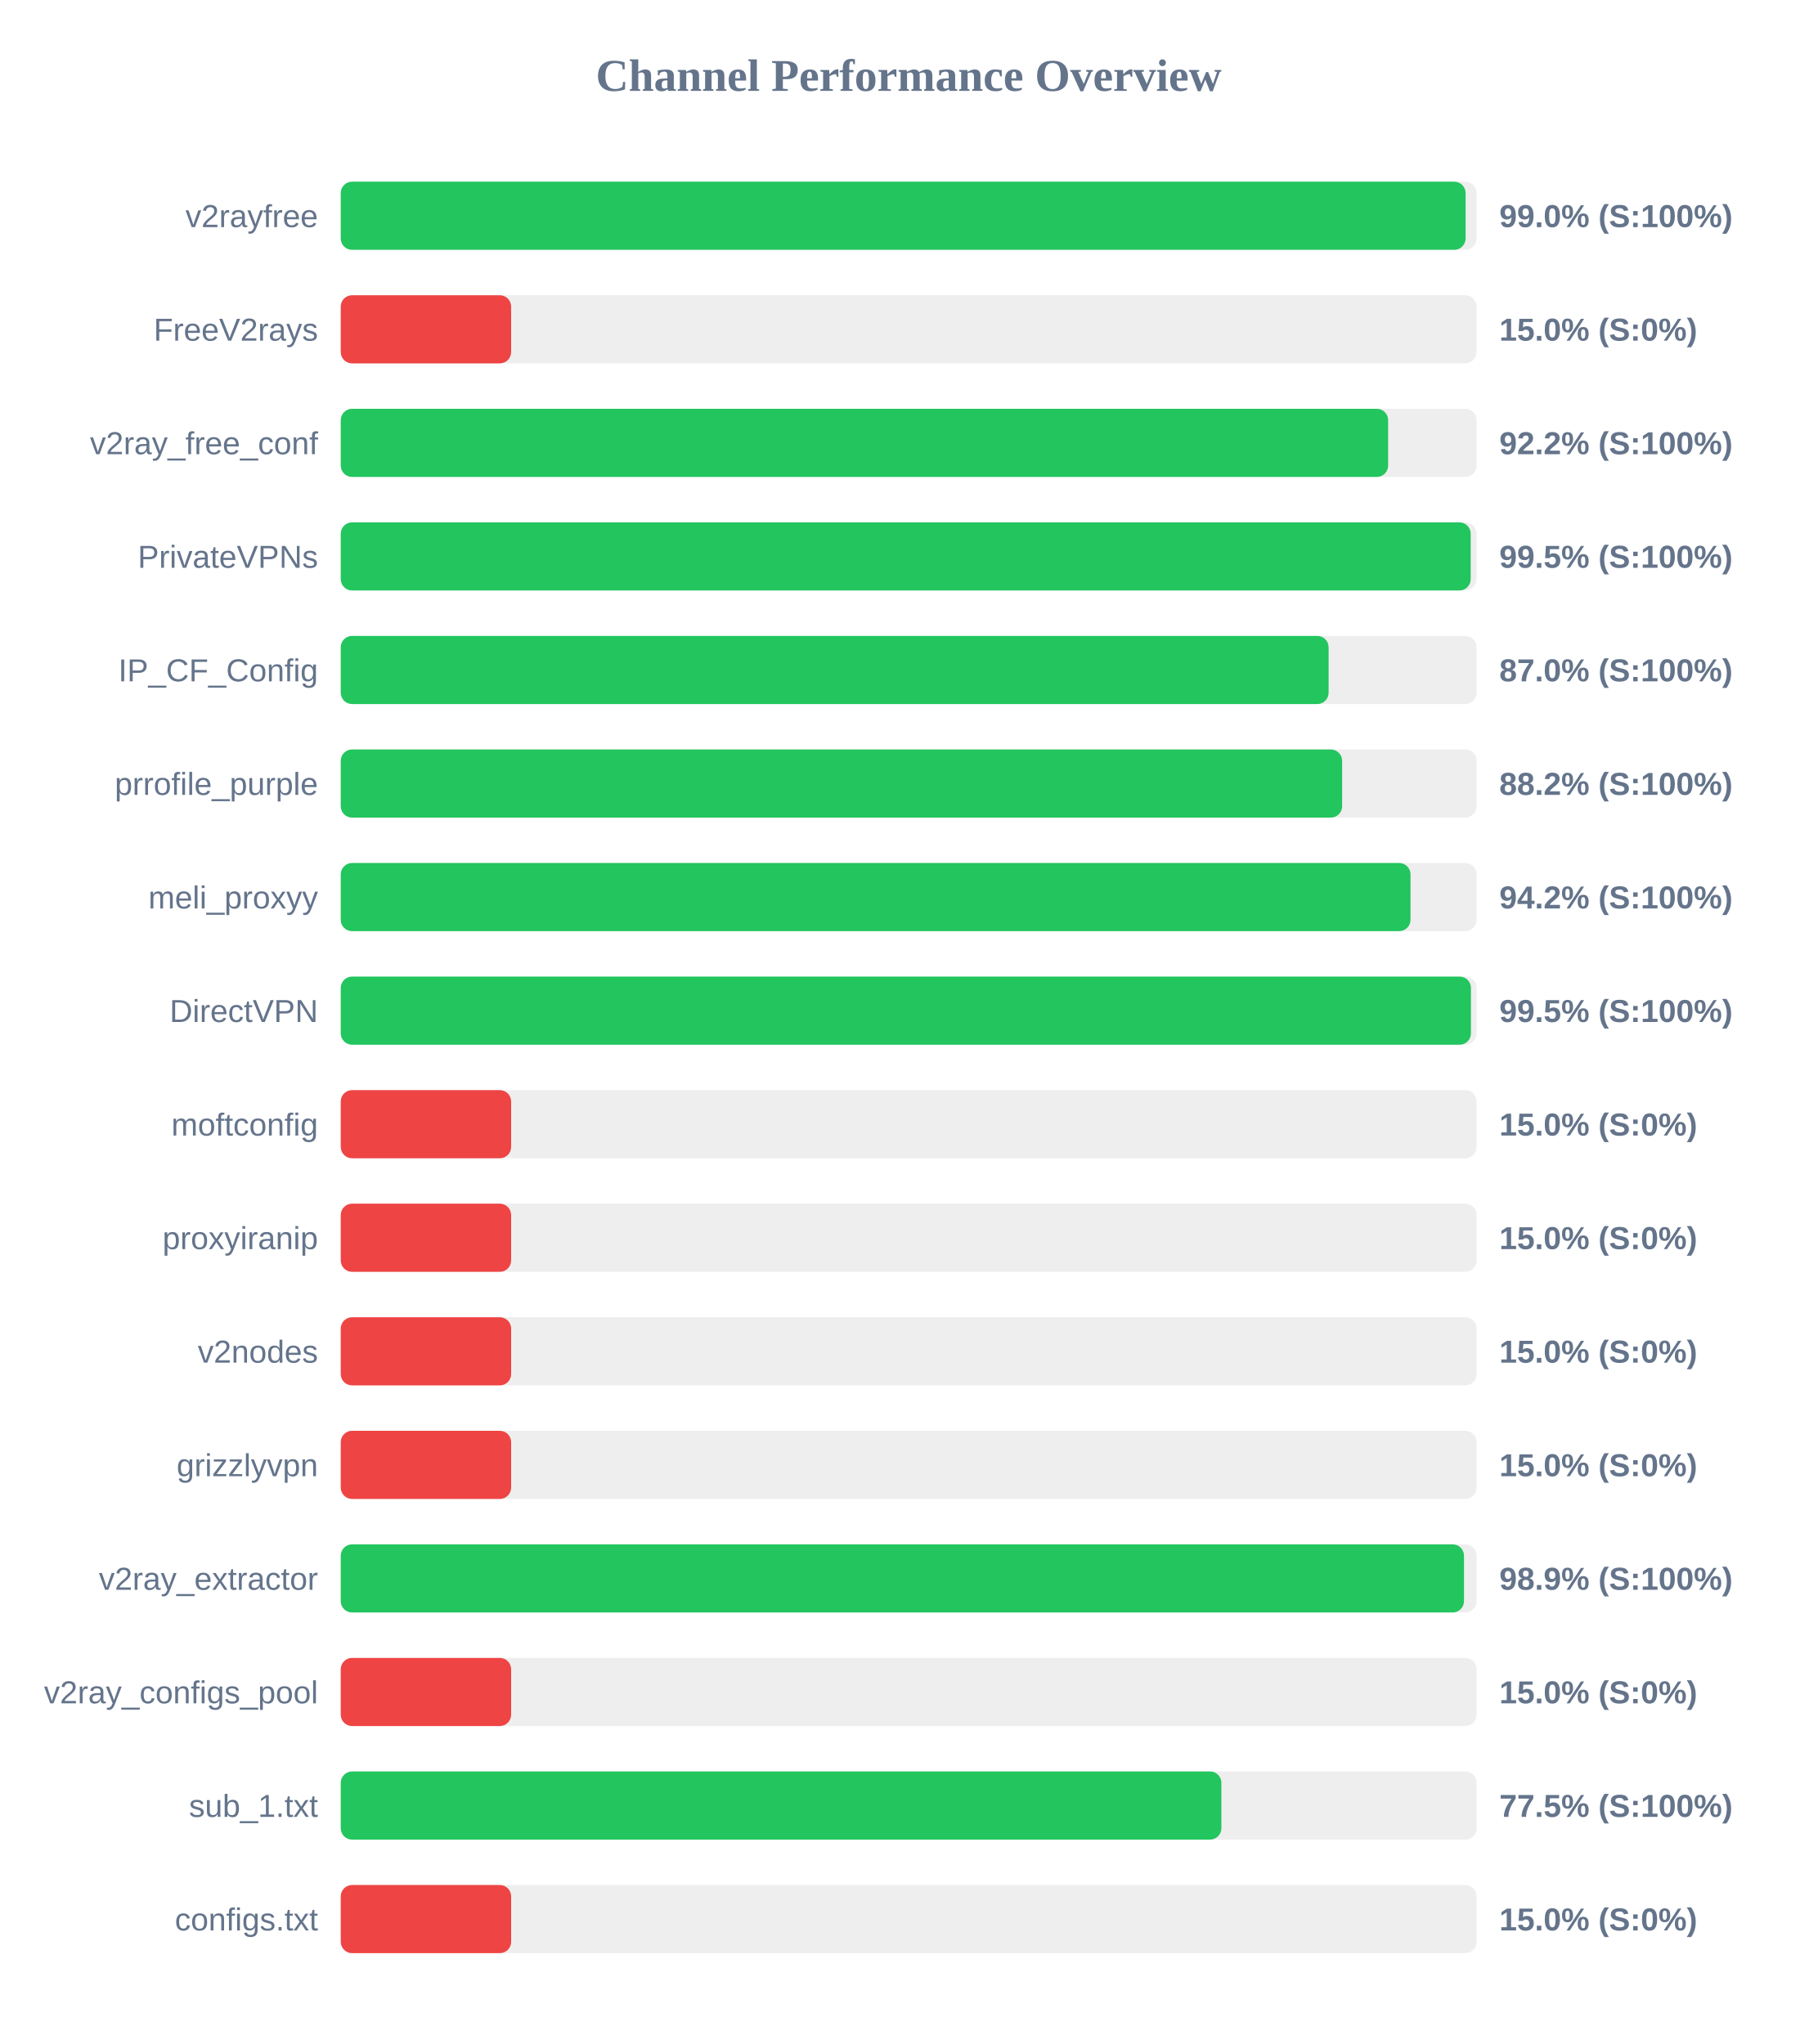
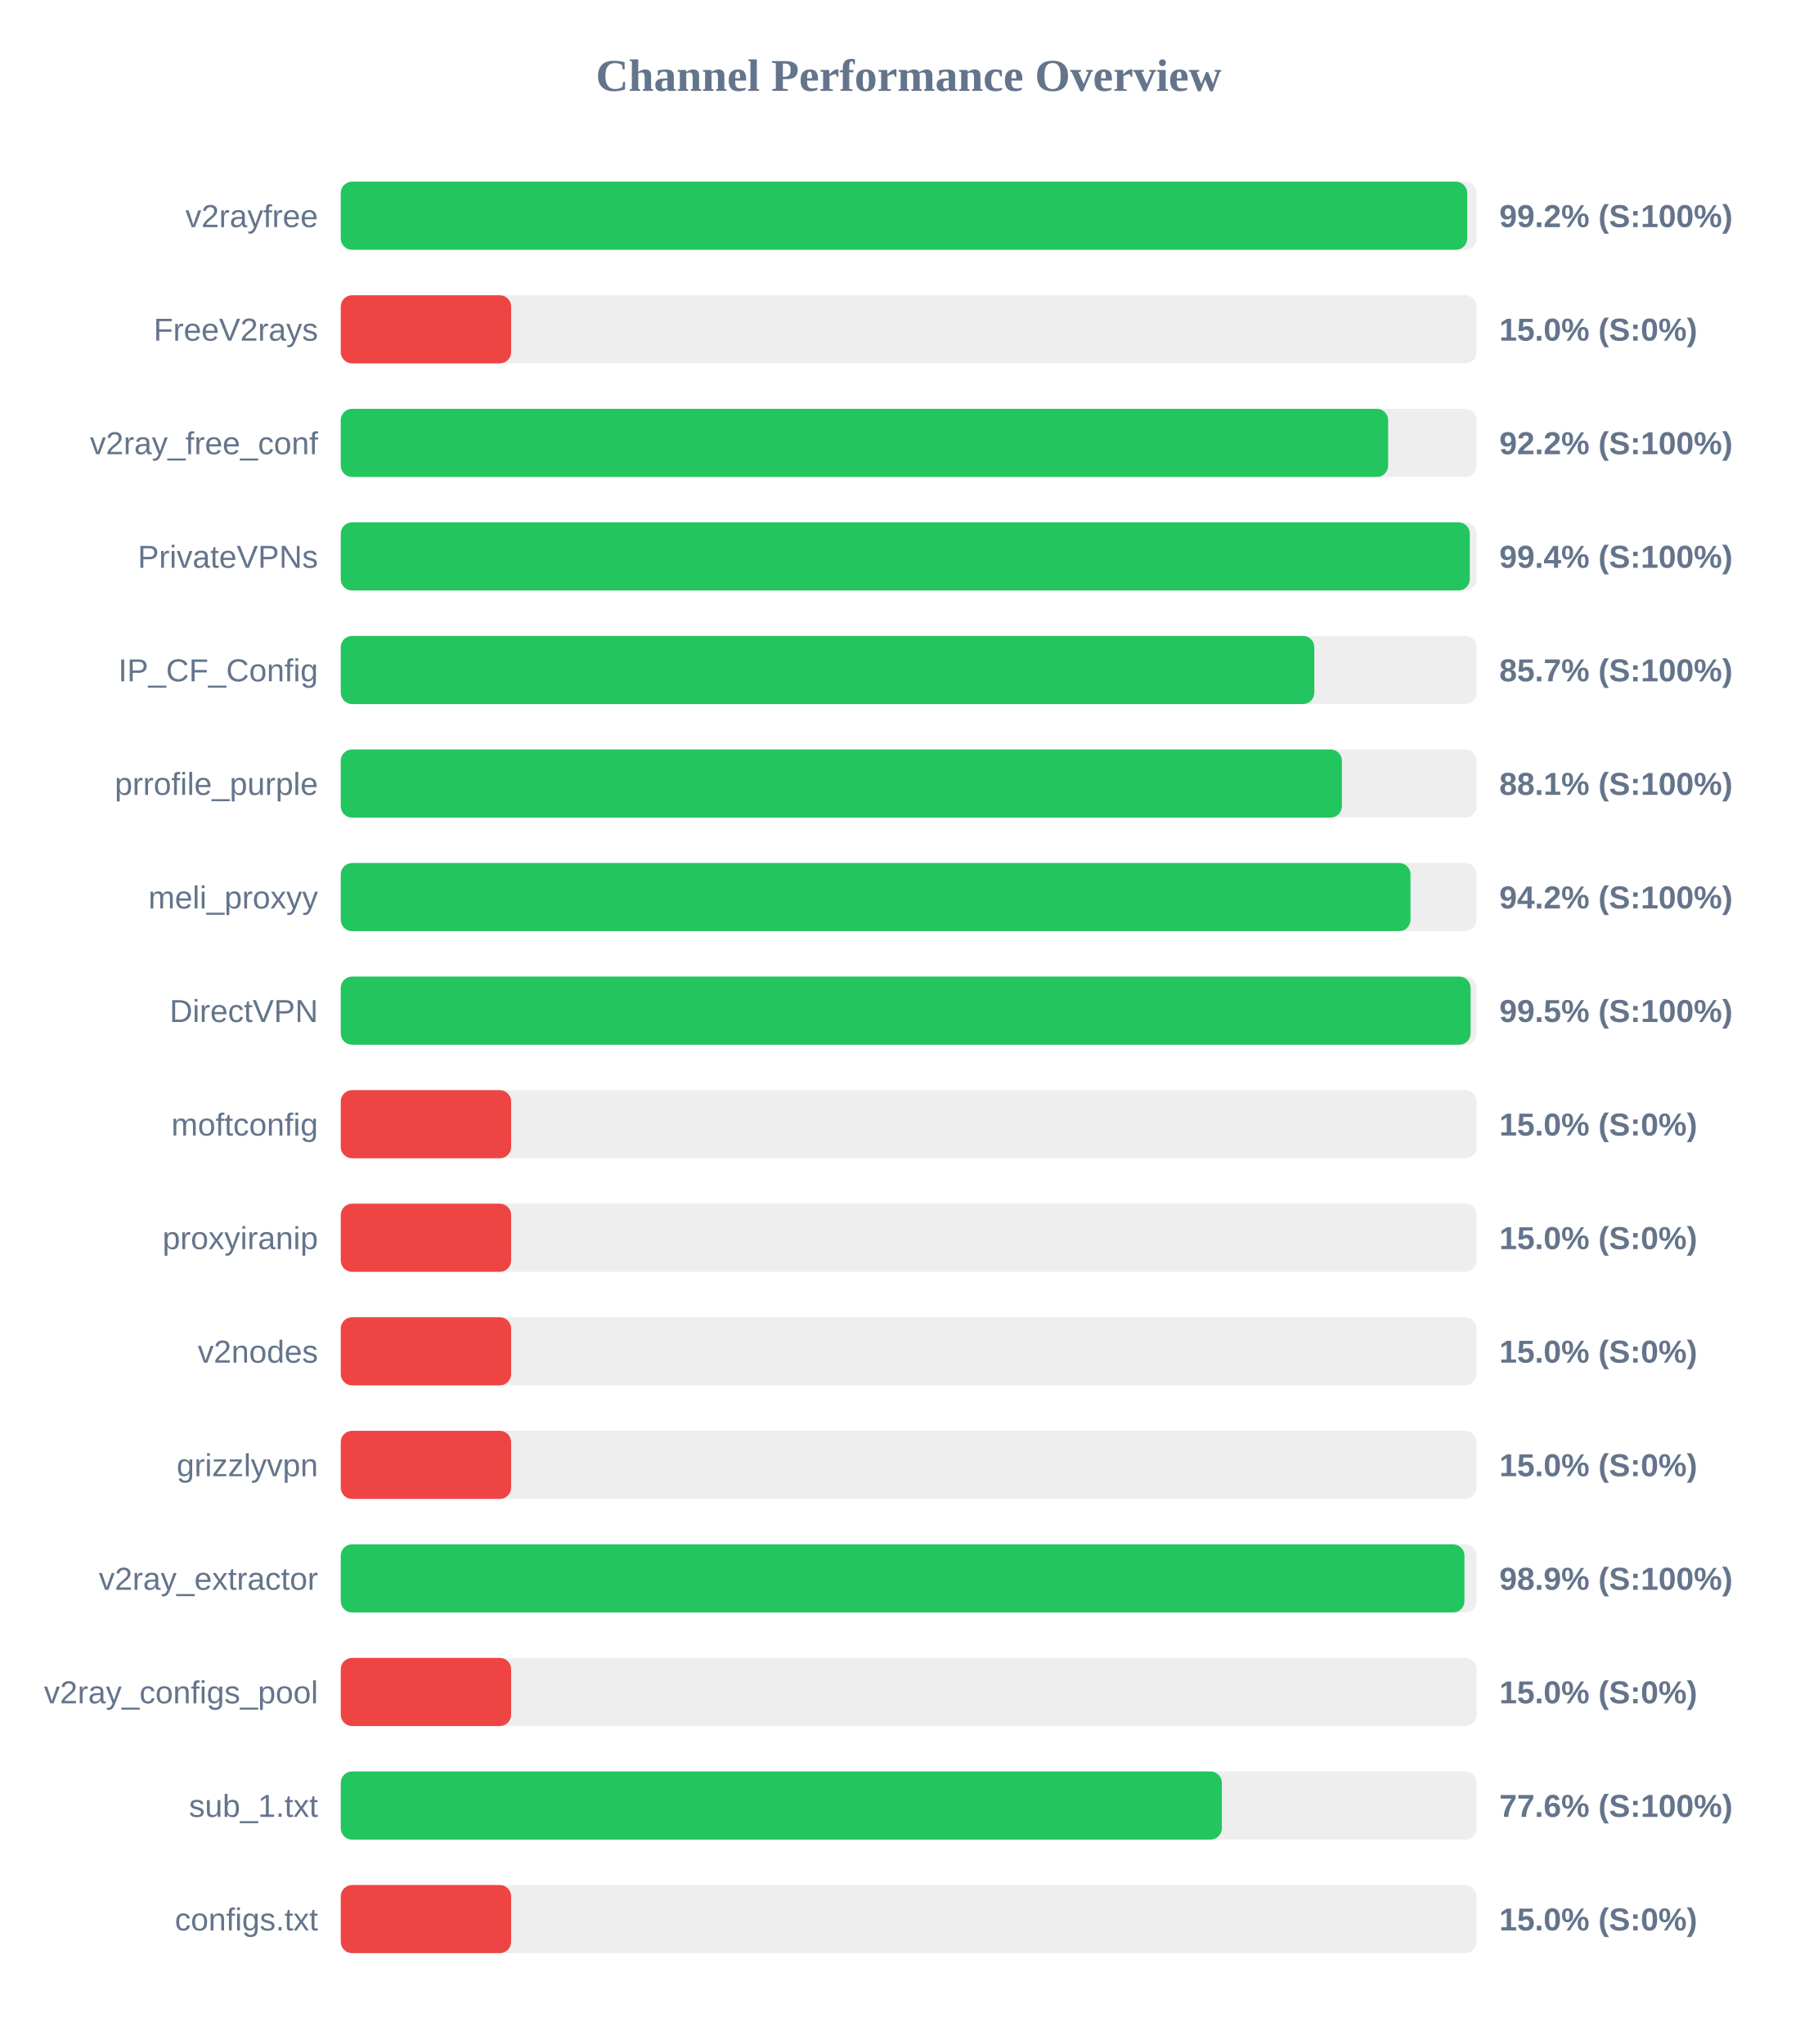
<svg xmlns="http://www.w3.org/2000/svg" width="800" height="900" version="1.1">
  <style>
        .row { font: 14px Arial; fill: #64748b; }
        .score { font: bold 14px Arial; fill: #64748b; }
    </style>
  <text x="400" y="40" text-anchor="middle" font-size="20px" font-weight="bold" fill="#64748b">Channel Performance Overview</text>
  <rect x="150" y="80" width="500" height="30" fill="#eee" rx="5" />
-   <rect x="150" y="80" width="495.15" height="30" fill="#22c55e" rx="5" />
+   <rect x="150" y="80" width="495.85" height="30" fill="#22c55e" rx="5" />
  <text x="140" y="100" text-anchor="end" class="row">v2rayfree</text>
-   <text x="660" y="100" text-anchor="start" class="score">99.0% (S:100%)</text>
+   <text x="660" y="100" text-anchor="start" class="score">99.2% (S:100%)</text>
  <rect x="150" y="130" width="500" height="30" fill="#eee" rx="5" />
  <rect x="150" y="130" width="75.0" height="30" fill="#ef4444" rx="5" />
  <text x="140" y="150" text-anchor="end" class="row">FreeV2rays</text>
  <text x="660" y="150" text-anchor="start" class="score">15.0% (S:0%)</text>
  <rect x="150" y="180" width="500" height="30" fill="#eee" rx="5" />
  <rect x="150" y="180" width="461.05" height="30" fill="#22c55e" rx="5" />
  <text x="140" y="200" text-anchor="end" class="row">v2ray_free_conf</text>
  <text x="660" y="200" text-anchor="start" class="score">92.2% (S:100%)</text>
  <rect x="150" y="230" width="500" height="30" fill="#eee" rx="5" />
-   <rect x="150" y="230" width="497.4" height="30" fill="#22c55e" rx="5" />
+   <rect x="150" y="230" width="497.0" height="30" fill="#22c55e" rx="5" />
  <text x="140" y="250" text-anchor="end" class="row">PrivateVPNs</text>
-   <text x="660" y="250" text-anchor="start" class="score">99.5% (S:100%)</text>
+   <text x="660" y="250" text-anchor="start" class="score">99.4% (S:100%)</text>
  <rect x="150" y="280" width="500" height="30" fill="#eee" rx="5" />
-   <rect x="150" y="280" width="434.85" height="30" fill="#22c55e" rx="5" />
+   <rect x="150" y="280" width="428.55" height="30" fill="#22c55e" rx="5" />
  <text x="140" y="300" text-anchor="end" class="row">IP_CF_Config</text>
-   <text x="660" y="300" text-anchor="start" class="score">87.0% (S:100%)</text>
+   <text x="660" y="300" text-anchor="start" class="score">85.7% (S:100%)</text>
  <rect x="150" y="330" width="500" height="30" fill="#eee" rx="5" />
-   <rect x="150" y="330" width="440.8" height="30" fill="#22c55e" rx="5" />
+   <rect x="150" y="330" width="440.7" height="30" fill="#22c55e" rx="5" />
  <text x="140" y="350" text-anchor="end" class="row">prrofile_purple</text>
-   <text x="660" y="350" text-anchor="start" class="score">88.2% (S:100%)</text>
+   <text x="660" y="350" text-anchor="start" class="score">88.1% (S:100%)</text>
  <rect x="150" y="380" width="500" height="30" fill="#eee" rx="5" />
  <rect x="150" y="380" width="470.9" height="30" fill="#22c55e" rx="5" />
  <text x="140" y="400" text-anchor="end" class="row">meli_proxyy</text>
  <text x="660" y="400" text-anchor="start" class="score">94.2% (S:100%)</text>
  <rect x="150" y="430" width="500" height="30" fill="#eee" rx="5" />
-   <rect x="150" y="430" width="497.5" height="30" fill="#22c55e" rx="5" />
+   <rect x="150" y="430" width="497.35" height="30" fill="#22c55e" rx="5" />
  <text x="140" y="450" text-anchor="end" class="row">DirectVPN</text>
  <text x="660" y="450" text-anchor="start" class="score">99.5% (S:100%)</text>
  <rect x="150" y="480" width="500" height="30" fill="#eee" rx="5" />
  <rect x="150" y="480" width="75.0" height="30" fill="#ef4444" rx="5" />
  <text x="140" y="500" text-anchor="end" class="row">moftconfig</text>
  <text x="660" y="500" text-anchor="start" class="score">15.0% (S:0%)</text>
  <rect x="150" y="530" width="500" height="30" fill="#eee" rx="5" />
  <rect x="150" y="530" width="75.0" height="30" fill="#ef4444" rx="5" />
  <text x="140" y="550" text-anchor="end" class="row">proxyiranip</text>
  <text x="660" y="550" text-anchor="start" class="score">15.0% (S:0%)</text>
  <rect x="150" y="580" width="500" height="30" fill="#eee" rx="5" />
  <rect x="150" y="580" width="75.0" height="30" fill="#ef4444" rx="5" />
  <text x="140" y="600" text-anchor="end" class="row">v2nodes</text>
  <text x="660" y="600" text-anchor="start" class="score">15.0% (S:0%)</text>
  <rect x="150" y="630" width="500" height="30" fill="#eee" rx="5" />
  <rect x="150" y="630" width="75.0" height="30" fill="#ef4444" rx="5" />
  <text x="140" y="650" text-anchor="end" class="row">grizzlyvpn</text>
  <text x="660" y="650" text-anchor="start" class="score">15.0% (S:0%)</text>
  <rect x="150" y="680" width="500" height="30" fill="#eee" rx="5" />
-   <rect x="150" y="680" width="494.45" height="30" fill="#22c55e" rx="5" />
+   <rect x="150" y="680" width="494.65" height="30" fill="#22c55e" rx="5" />
  <text x="140" y="700" text-anchor="end" class="row">v2ray_extractor</text>
  <text x="660" y="700" text-anchor="start" class="score">98.9% (S:100%)</text>
  <rect x="150" y="730" width="500" height="30" fill="#eee" rx="5" />
  <rect x="150" y="730" width="75.0" height="30" fill="#ef4444" rx="5" />
  <text x="140" y="750" text-anchor="end" class="row">v2ray_configs_pool</text>
  <text x="660" y="750" text-anchor="start" class="score">15.0% (S:0%)</text>
  <rect x="150" y="780" width="500" height="30" fill="#eee" rx="5" />
-   <rect x="150" y="780" width="387.65" height="30" fill="#22c55e" rx="5" />
+   <rect x="150" y="780" width="387.85" height="30" fill="#22c55e" rx="5" />
  <text x="140" y="800" text-anchor="end" class="row">sub_1.txt</text>
-   <text x="660" y="800" text-anchor="start" class="score">77.5% (S:100%)</text>
+   <text x="660" y="800" text-anchor="start" class="score">77.6% (S:100%)</text>
  <rect x="150" y="830" width="500" height="30" fill="#eee" rx="5" />
  <rect x="150" y="830" width="75.0" height="30" fill="#ef4444" rx="5" />
  <text x="140" y="850" text-anchor="end" class="row">configs.txt</text>
  <text x="660" y="850" text-anchor="start" class="score">15.0% (S:0%)</text>
</svg>
